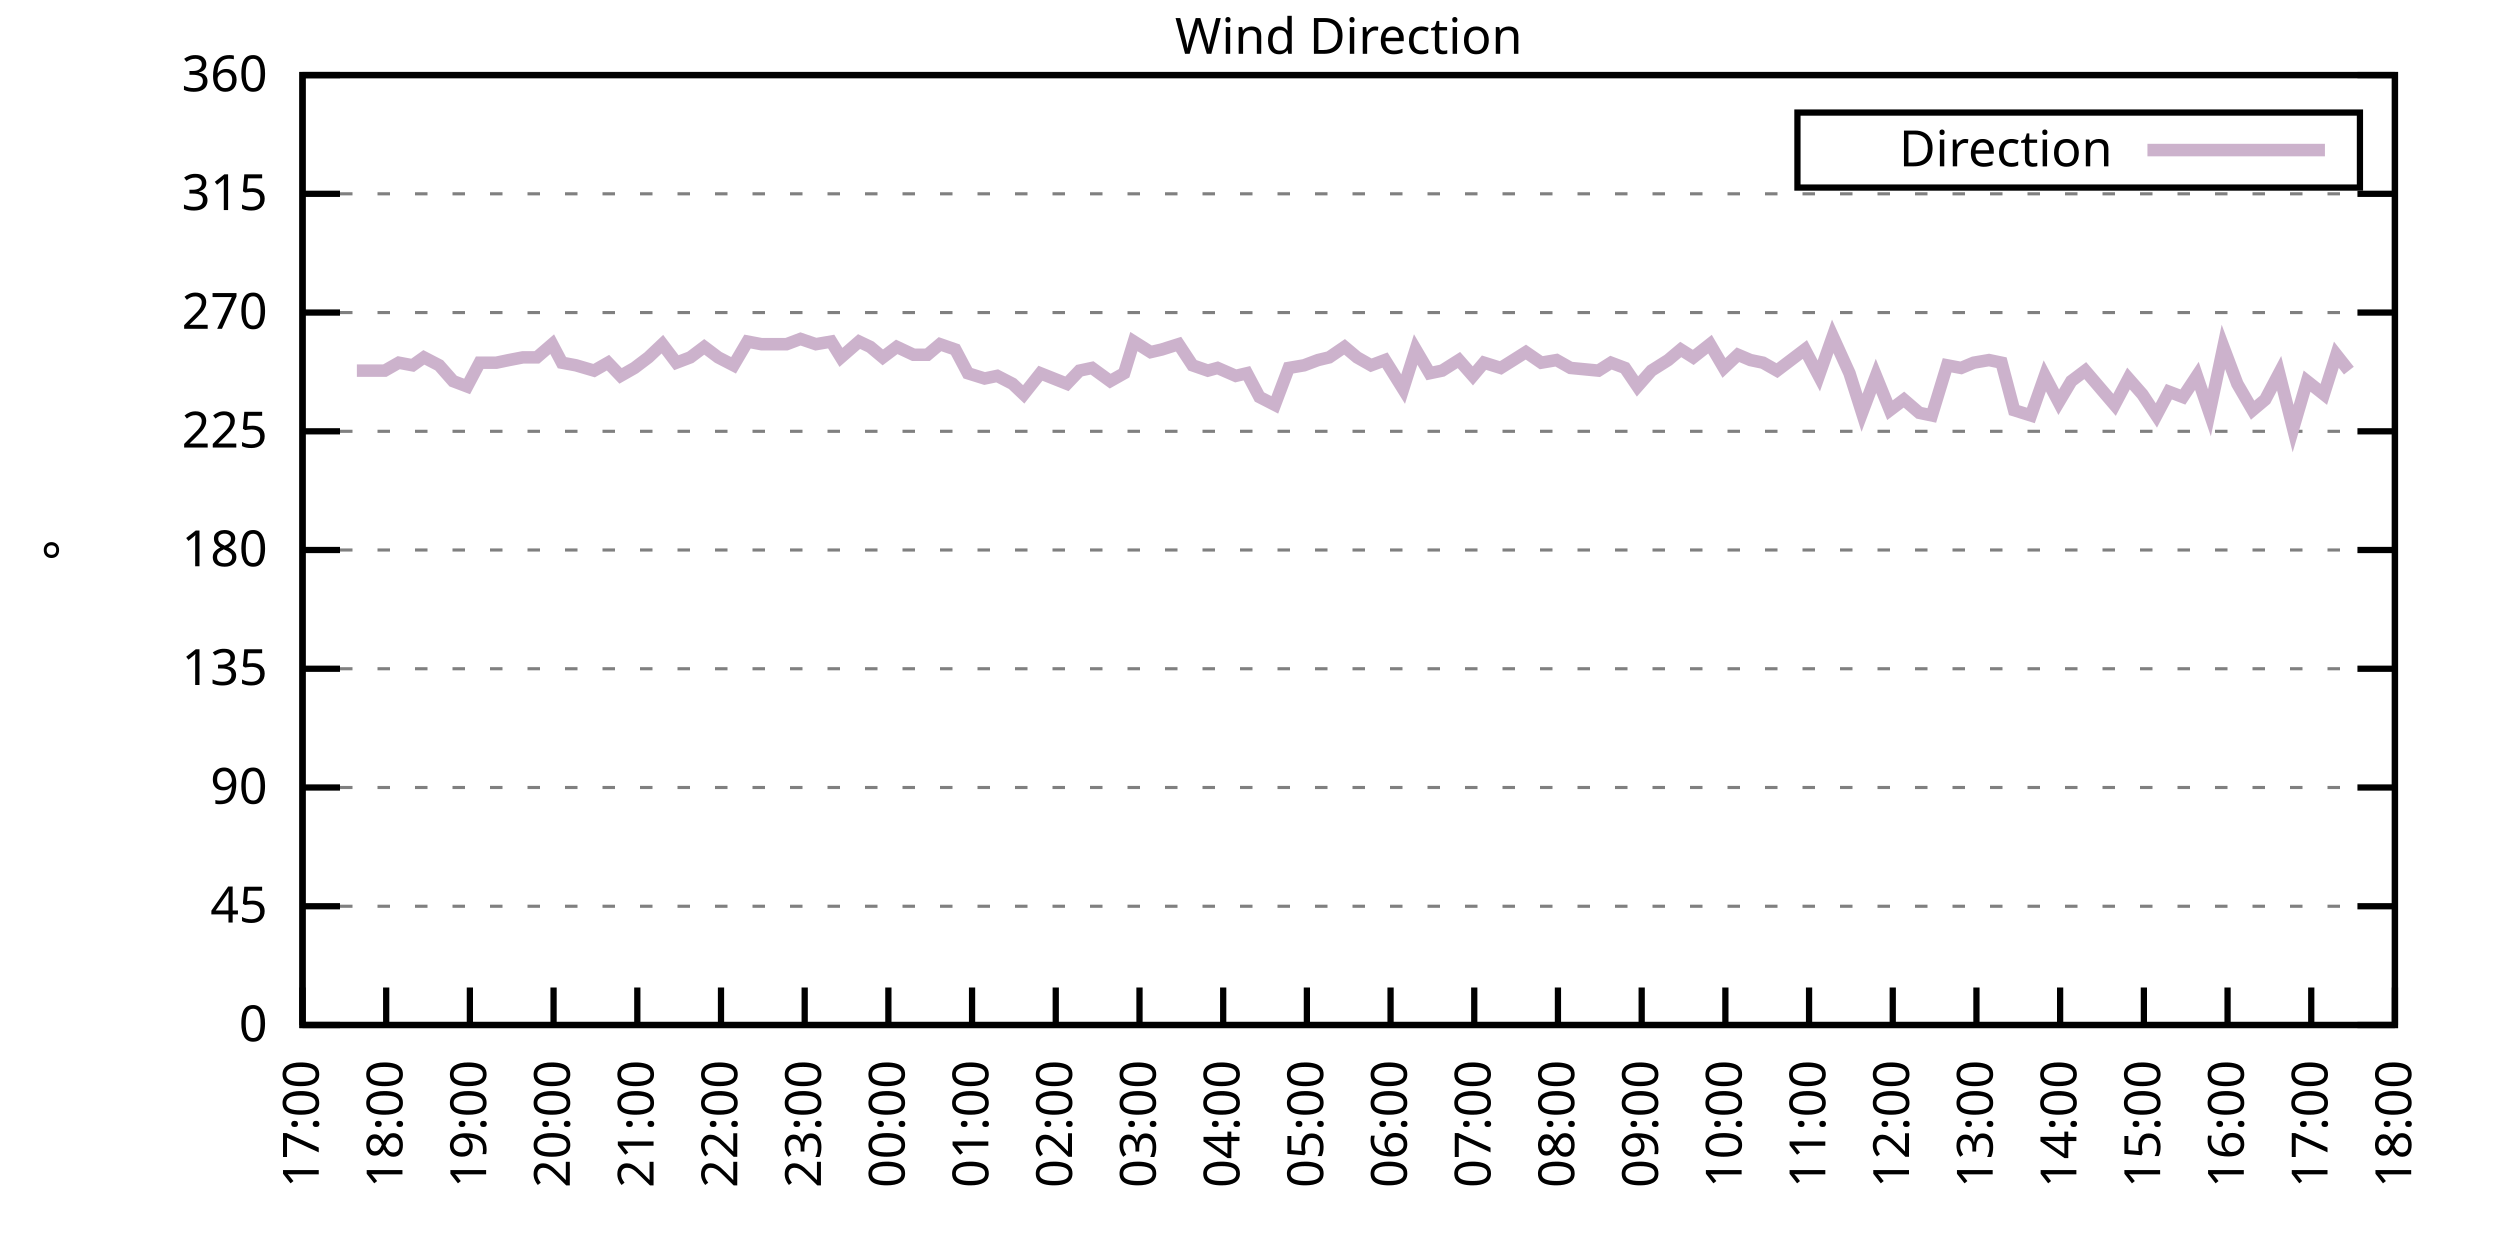
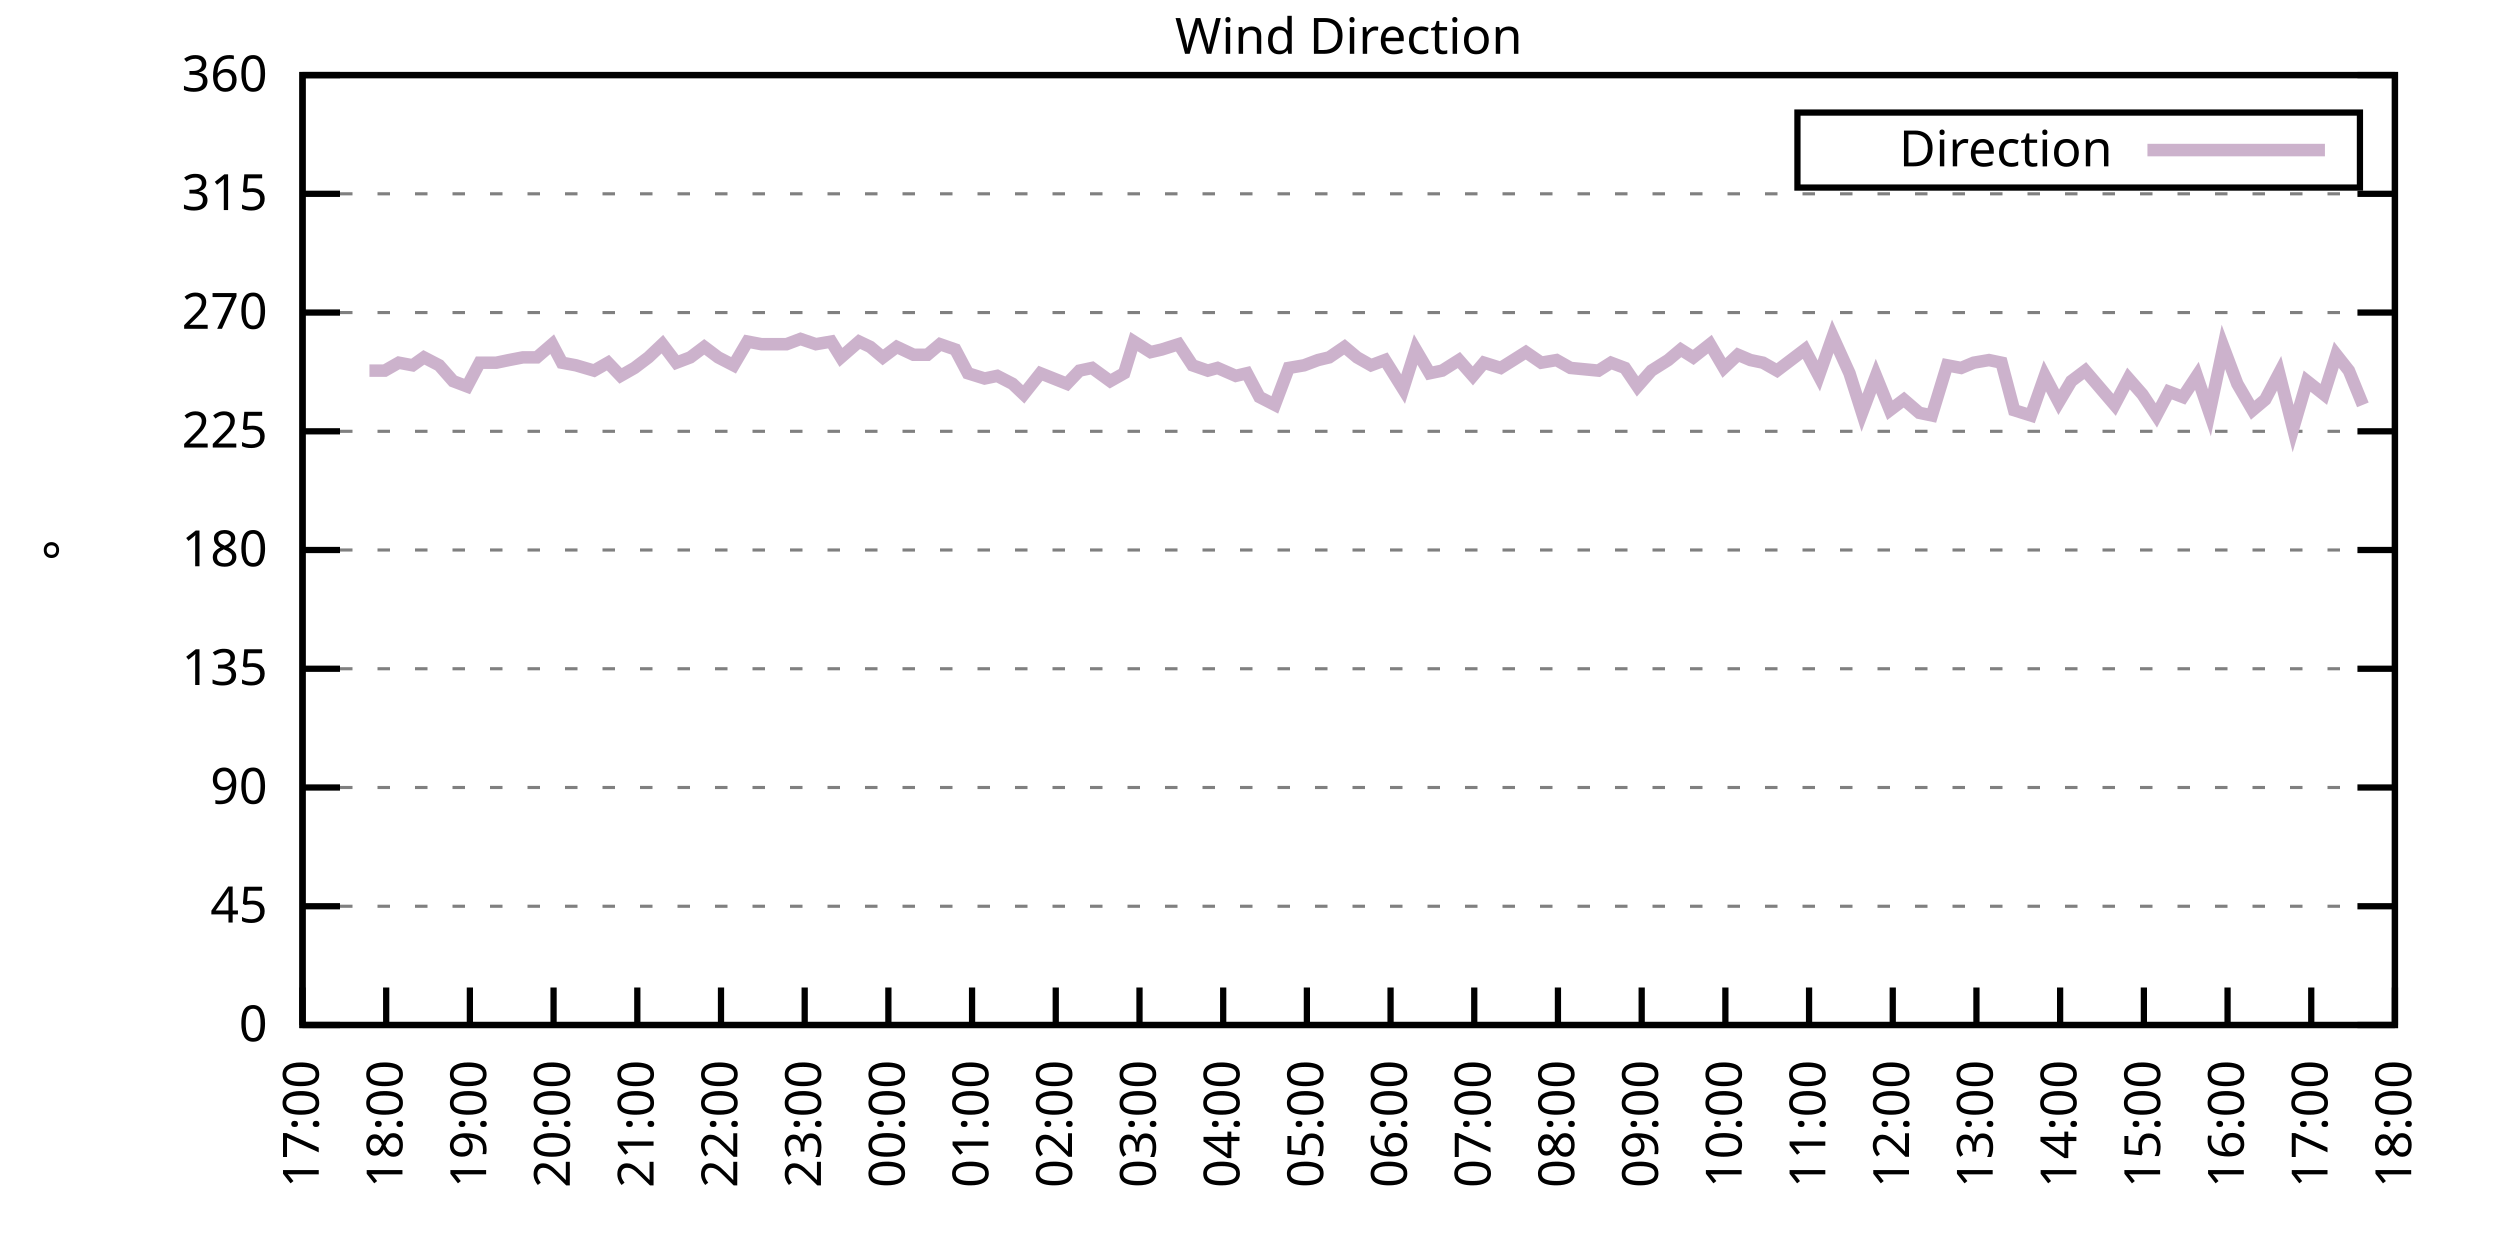
<svg xmlns="http://www.w3.org/2000/svg" xmlns:xlink="http://www.w3.org/1999/xlink" width="400" height="200" viewBox="0 0 400 200">
  <g id="gnuplot_canvas">
    <rect x="0" y="0" width="400" height="200" fill="none" />
    <defs>
      <circle id="gpDot" r="0.5" stroke-width="0.5" stroke="currentColor" />
      <path id="gpPt0" stroke-width="0.333" stroke="currentColor" d="M-1,0 h2 M0,-1 v2" />
      <path id="gpPt1" stroke-width="0.333" stroke="currentColor" d="M-1,-1 L1,1 M1,-1 L-1,1" />
      <path id="gpPt2" stroke-width="0.333" stroke="currentColor" d="M-1,0 L1,0 M0,-1 L0,1 M-1,-1 L1,1 M-1,1 L1,-1" />
      <rect id="gpPt3" stroke-width="0.333" stroke="currentColor" x="-1" y="-1" width="2" height="2" />
      <rect id="gpPt4" stroke-width="0.333" stroke="currentColor" fill="currentColor" x="-1" y="-1" width="2" height="2" />
      <circle id="gpPt5" stroke-width="0.333" stroke="currentColor" cx="0" cy="0" r="1" />
      <use xlink:href="#gpPt5" id="gpPt6" fill="currentColor" stroke="none" />
      <path id="gpPt7" stroke-width="0.333" stroke="currentColor" d="M0,-1.33 L-1.33,0.67 L1.33,0.67 z" />
      <use xlink:href="#gpPt7" id="gpPt8" fill="currentColor" stroke="none" />
      <use xlink:href="#gpPt7" id="gpPt9" stroke="currentColor" transform="rotate(180)" />
      <use xlink:href="#gpPt9" id="gpPt10" fill="currentColor" stroke="none" />
      <use xlink:href="#gpPt3" id="gpPt11" stroke="currentColor" transform="rotate(45)" />
      <use xlink:href="#gpPt11" id="gpPt12" fill="currentColor" stroke="none" />
      <path id="gpPt13" stroke-width="0.333" stroke="currentColor" d="M0,1.330 L1.265,0.411 L0.782,-1.067 L-0.782,-1.076 L-1.265,0.411 z" />
      <use xlink:href="#gpPt13" id="gpPt14" fill="currentColor" stroke="none" />
      <filter id="textbox" filterUnits="objectBoundingBox" x="0" y="0" height="1" width="1">
        <feFlood flood-color="white" flood-opacity="1" result="bgnd" />
        <feComposite in="SourceGraphic" in2="bgnd" operator="atop" />
      </filter>
      <filter id="greybox" filterUnits="objectBoundingBox" x="0" y="0" height="1" width="1">
        <feFlood flood-color="lightgrey" flood-opacity="1" result="grey" />
        <feComposite in="SourceGraphic" in2="grey" operator="atop" />
      </filter>
    </defs>
    <g fill="none" color="white" stroke="currentColor" stroke-width="1.00" stroke-linecap="butt" stroke-linejoin="miter">
</g>
    <g fill="none" color="black" stroke="currentColor" stroke-width="1.00" stroke-linecap="butt" stroke-linejoin="miter">
      <g stroke="none" shape-rendering="crispEdges">
        <polygon fill="rgb(255, 255, 255)" points="48.40,164.00 383.18,164.00 383.18,12.02 48.40,12.02 " />
      </g>
    </g>
    <g fill="none" color="black" stroke="currentColor" stroke-width="1.00" stroke-linecap="butt" stroke-linejoin="miter">
</g>
    <g fill="none" color="black" stroke="black" stroke-width="0.50" stroke-linecap="butt" stroke-linejoin="miter">
</g>
    <g fill="none" color="gray" stroke="currentColor" stroke-width="0.50" stroke-linecap="butt" stroke-linejoin="miter">
      <path stroke="gray" stroke-dasharray="2,4" class="gridline" d="M48.40,164.00 L383.19,164.00  " />
    </g>
    <g fill="none" color="gray" stroke="gray" stroke-width="1.00" stroke-linecap="butt" stroke-linejoin="miter">
</g>
    <g fill="none" color="black" stroke="currentColor" stroke-width="1.00" stroke-linecap="butt" stroke-linejoin="miter">
      <path stroke="black" d="M48.40,164.00 L54.40,164.00 M383.19,164.00 L377.19,164.00  " />
      <g transform="translate(42.80,166.60)" stroke="none" fill="black" font-family="Sans" font-size="8.00" text-anchor="end">
        <text>
          <tspan font-family="Sans"> 0</tspan>
        </text>
      </g>
    </g>
    <g fill="none" color="black" stroke="currentColor" stroke-width="1.00" stroke-linecap="butt" stroke-linejoin="miter">
</g>
    <g fill="none" color="black" stroke="black" stroke-width="0.50" stroke-linecap="butt" stroke-linejoin="miter">
</g>
    <g fill="none" color="gray" stroke="currentColor" stroke-width="0.50" stroke-linecap="butt" stroke-linejoin="miter">
      <path stroke="gray" stroke-dasharray="2,4" class="gridline" d="M48.40,145.00 L383.19,145.00  " />
    </g>
    <g fill="none" color="gray" stroke="gray" stroke-width="1.00" stroke-linecap="butt" stroke-linejoin="miter">
</g>
    <g fill="none" color="black" stroke="currentColor" stroke-width="1.00" stroke-linecap="butt" stroke-linejoin="miter">
      <path stroke="black" d="M48.40,145.00 L54.40,145.00 M383.19,145.00 L377.19,145.00  " />
      <g transform="translate(42.80,147.60)" stroke="none" fill="black" font-family="Sans" font-size="8.00" text-anchor="end">
        <text>
          <tspan font-family="Sans"> 45</tspan>
        </text>
      </g>
    </g>
    <g fill="none" color="black" stroke="currentColor" stroke-width="1.00" stroke-linecap="butt" stroke-linejoin="miter">
</g>
    <g fill="none" color="black" stroke="black" stroke-width="0.50" stroke-linecap="butt" stroke-linejoin="miter">
</g>
    <g fill="none" color="gray" stroke="currentColor" stroke-width="0.50" stroke-linecap="butt" stroke-linejoin="miter">
      <path stroke="gray" stroke-dasharray="2,4" class="gridline" d="M48.40,126.00 L383.19,126.00  " />
    </g>
    <g fill="none" color="gray" stroke="gray" stroke-width="1.00" stroke-linecap="butt" stroke-linejoin="miter">
</g>
    <g fill="none" color="black" stroke="currentColor" stroke-width="1.00" stroke-linecap="butt" stroke-linejoin="miter">
      <path stroke="black" d="M48.40,126.00 L54.40,126.00 M383.19,126.00 L377.19,126.00  " />
      <g transform="translate(42.80,128.60)" stroke="none" fill="black" font-family="Sans" font-size="8.00" text-anchor="end">
        <text>
          <tspan font-family="Sans"> 90</tspan>
        </text>
      </g>
    </g>
    <g fill="none" color="black" stroke="currentColor" stroke-width="1.00" stroke-linecap="butt" stroke-linejoin="miter">
</g>
    <g fill="none" color="black" stroke="black" stroke-width="0.50" stroke-linecap="butt" stroke-linejoin="miter">
</g>
    <g fill="none" color="gray" stroke="currentColor" stroke-width="0.50" stroke-linecap="butt" stroke-linejoin="miter">
      <path stroke="gray" stroke-dasharray="2,4" class="gridline" d="M48.40,107.00 L383.19,107.00  " />
    </g>
    <g fill="none" color="gray" stroke="gray" stroke-width="1.00" stroke-linecap="butt" stroke-linejoin="miter">
</g>
    <g fill="none" color="black" stroke="currentColor" stroke-width="1.00" stroke-linecap="butt" stroke-linejoin="miter">
      <path stroke="black" d="M48.40,107.00 L54.40,107.00 M383.19,107.00 L377.19,107.00  " />
      <g transform="translate(42.80,109.60)" stroke="none" fill="black" font-family="Sans" font-size="8.00" text-anchor="end">
        <text>
          <tspan font-family="Sans"> 135</tspan>
        </text>
      </g>
    </g>
    <g fill="none" color="black" stroke="currentColor" stroke-width="1.00" stroke-linecap="butt" stroke-linejoin="miter">
</g>
    <g fill="none" color="black" stroke="black" stroke-width="0.50" stroke-linecap="butt" stroke-linejoin="miter">
</g>
    <g fill="none" color="gray" stroke="currentColor" stroke-width="0.50" stroke-linecap="butt" stroke-linejoin="miter">
      <path stroke="gray" stroke-dasharray="2,4" class="gridline" d="M48.40,88.00 L383.19,88.00  " />
    </g>
    <g fill="none" color="gray" stroke="gray" stroke-width="1.00" stroke-linecap="butt" stroke-linejoin="miter">
</g>
    <g fill="none" color="black" stroke="currentColor" stroke-width="1.00" stroke-linecap="butt" stroke-linejoin="miter">
      <path stroke="black" d="M48.40,88.00 L54.40,88.00 M383.19,88.00 L377.19,88.00  " />
      <g transform="translate(42.80,90.60)" stroke="none" fill="black" font-family="Sans" font-size="8.00" text-anchor="end">
        <text>
          <tspan font-family="Sans"> 180</tspan>
        </text>
      </g>
    </g>
    <g fill="none" color="black" stroke="currentColor" stroke-width="1.00" stroke-linecap="butt" stroke-linejoin="miter">
</g>
    <g fill="none" color="black" stroke="black" stroke-width="0.50" stroke-linecap="butt" stroke-linejoin="miter">
</g>
    <g fill="none" color="gray" stroke="currentColor" stroke-width="0.50" stroke-linecap="butt" stroke-linejoin="miter">
      <path stroke="gray" stroke-dasharray="2,4" class="gridline" d="M48.40,69.01 L383.19,69.01  " />
    </g>
    <g fill="none" color="gray" stroke="gray" stroke-width="1.00" stroke-linecap="butt" stroke-linejoin="miter">
</g>
    <g fill="none" color="black" stroke="currentColor" stroke-width="1.00" stroke-linecap="butt" stroke-linejoin="miter">
      <path stroke="black" d="M48.40,69.01 L54.40,69.01 M383.19,69.01 L377.19,69.01  " />
      <g transform="translate(42.80,71.61)" stroke="none" fill="black" font-family="Sans" font-size="8.00" text-anchor="end">
        <text>
          <tspan font-family="Sans"> 225</tspan>
        </text>
      </g>
    </g>
    <g fill="none" color="black" stroke="currentColor" stroke-width="1.00" stroke-linecap="butt" stroke-linejoin="miter">
</g>
    <g fill="none" color="black" stroke="black" stroke-width="0.50" stroke-linecap="butt" stroke-linejoin="miter">
</g>
    <g fill="none" color="gray" stroke="currentColor" stroke-width="0.50" stroke-linecap="butt" stroke-linejoin="miter">
      <path stroke="gray" stroke-dasharray="2,4" class="gridline" d="M48.40,50.01 L383.19,50.01  " />
    </g>
    <g fill="none" color="gray" stroke="gray" stroke-width="1.00" stroke-linecap="butt" stroke-linejoin="miter">
</g>
    <g fill="none" color="black" stroke="currentColor" stroke-width="1.00" stroke-linecap="butt" stroke-linejoin="miter">
      <path stroke="black" d="M48.40,50.01 L54.40,50.01 M383.19,50.01 L377.19,50.01  " />
      <g transform="translate(42.80,52.61)" stroke="none" fill="black" font-family="Sans" font-size="8.00" text-anchor="end">
        <text>
          <tspan font-family="Sans"> 270</tspan>
        </text>
      </g>
    </g>
    <g fill="none" color="black" stroke="currentColor" stroke-width="1.00" stroke-linecap="butt" stroke-linejoin="miter">
</g>
    <g fill="none" color="black" stroke="black" stroke-width="0.50" stroke-linecap="butt" stroke-linejoin="miter">
</g>
    <g fill="none" color="gray" stroke="currentColor" stroke-width="0.50" stroke-linecap="butt" stroke-linejoin="miter">
      <path stroke="gray" stroke-dasharray="2,4" class="gridline" d="M48.40,31.01 L383.19,31.01  " />
    </g>
    <g fill="none" color="gray" stroke="gray" stroke-width="1.00" stroke-linecap="butt" stroke-linejoin="miter">
</g>
    <g fill="none" color="black" stroke="currentColor" stroke-width="1.00" stroke-linecap="butt" stroke-linejoin="miter">
      <path stroke="black" d="M48.40,31.01 L54.40,31.01 M383.19,31.01 L377.19,31.01  " />
      <g transform="translate(42.80,33.61)" stroke="none" fill="black" font-family="Sans" font-size="8.00" text-anchor="end">
        <text>
          <tspan font-family="Sans"> 315</tspan>
        </text>
      </g>
    </g>
    <g fill="none" color="black" stroke="currentColor" stroke-width="1.00" stroke-linecap="butt" stroke-linejoin="miter">
</g>
    <g fill="none" color="black" stroke="black" stroke-width="0.50" stroke-linecap="butt" stroke-linejoin="miter">
</g>
    <g fill="none" color="gray" stroke="currentColor" stroke-width="0.50" stroke-linecap="butt" stroke-linejoin="miter">
      <path stroke="gray" stroke-dasharray="2,4" class="gridline" d="M48.40,12.01 L383.19,12.01  " />
    </g>
    <g fill="none" color="gray" stroke="gray" stroke-width="1.00" stroke-linecap="butt" stroke-linejoin="miter">
</g>
    <g fill="none" color="black" stroke="currentColor" stroke-width="1.00" stroke-linecap="butt" stroke-linejoin="miter">
      <path stroke="black" d="M48.40,12.01 L54.40,12.01 M383.19,12.01 L377.19,12.01  " />
      <g transform="translate(42.80,14.61)" stroke="none" fill="black" font-family="Sans" font-size="8.00" text-anchor="end">
        <text>
          <tspan font-family="Sans"> 360</tspan>
        </text>
      </g>
    </g>
    <g fill="none" color="black" stroke="currentColor" stroke-width="1.00" stroke-linecap="butt" stroke-linejoin="miter">
      <path stroke="black" d="M48.40,164.00 L48.40,158.00  " />
      <g transform="translate(51.00,169.60) rotate(270.00)" stroke="none" fill="black" font-family="Sans" font-size="8.00" text-anchor="end">
        <text>
          <tspan font-family="Sans">17:00</tspan>
        </text>
      </g>
    </g>
    <g fill="none" color="black" stroke="currentColor" stroke-width="1.00" stroke-linecap="butt" stroke-linejoin="miter">
      <path stroke="black" d="M61.79,164.00 L61.79,158.00  " />
      <g transform="translate(64.39,169.60) rotate(270.00)" stroke="none" fill="black" font-family="Sans" font-size="8.00" text-anchor="end">
        <text>
          <tspan font-family="Sans">18:00</tspan>
        </text>
      </g>
    </g>
    <g fill="none" color="black" stroke="currentColor" stroke-width="1.00" stroke-linecap="butt" stroke-linejoin="miter">
      <path stroke="black" d="M75.18,164.00 L75.18,158.00  " />
      <g transform="translate(77.78,169.60) rotate(270.00)" stroke="none" fill="black" font-family="Sans" font-size="8.00" text-anchor="end">
        <text>
          <tspan font-family="Sans">19:00</tspan>
        </text>
      </g>
    </g>
    <g fill="none" color="black" stroke="currentColor" stroke-width="1.00" stroke-linecap="butt" stroke-linejoin="miter">
      <path stroke="black" d="M88.57,164.00 L88.57,158.00  " />
      <g transform="translate(91.17,169.60) rotate(270.00)" stroke="none" fill="black" font-family="Sans" font-size="8.00" text-anchor="end">
        <text>
          <tspan font-family="Sans">20:00</tspan>
        </text>
      </g>
    </g>
    <g fill="none" color="black" stroke="currentColor" stroke-width="1.00" stroke-linecap="butt" stroke-linejoin="miter">
      <path stroke="black" d="M101.97,164.00 L101.97,158.00  " />
      <g transform="translate(104.57,169.60) rotate(270.00)" stroke="none" fill="black" font-family="Sans" font-size="8.00" text-anchor="end">
        <text>
          <tspan font-family="Sans">21:00</tspan>
        </text>
      </g>
    </g>
    <g fill="none" color="black" stroke="currentColor" stroke-width="1.00" stroke-linecap="butt" stroke-linejoin="miter">
      <path stroke="black" d="M115.36,164.00 L115.36,158.00  " />
      <g transform="translate(117.96,169.60) rotate(270.00)" stroke="none" fill="black" font-family="Sans" font-size="8.00" text-anchor="end">
        <text>
          <tspan font-family="Sans">22:00</tspan>
        </text>
      </g>
    </g>
    <g fill="none" color="black" stroke="currentColor" stroke-width="1.00" stroke-linecap="butt" stroke-linejoin="miter">
      <path stroke="black" d="M128.75,164.00 L128.75,158.00  " />
      <g transform="translate(131.35,169.60) rotate(270.00)" stroke="none" fill="black" font-family="Sans" font-size="8.00" text-anchor="end">
        <text>
          <tspan font-family="Sans">23:00</tspan>
        </text>
      </g>
    </g>
    <g fill="none" color="black" stroke="currentColor" stroke-width="1.00" stroke-linecap="butt" stroke-linejoin="miter">
      <path stroke="black" d="M142.14,164.00 L142.14,158.00  " />
      <g transform="translate(144.74,169.60) rotate(270.00)" stroke="none" fill="black" font-family="Sans" font-size="8.00" text-anchor="end">
        <text>
          <tspan font-family="Sans">00:00</tspan>
        </text>
      </g>
    </g>
    <g fill="none" color="black" stroke="currentColor" stroke-width="1.00" stroke-linecap="butt" stroke-linejoin="miter">
      <path stroke="black" d="M155.53,164.00 L155.53,158.00  " />
      <g transform="translate(158.13,169.60) rotate(270.00)" stroke="none" fill="black" font-family="Sans" font-size="8.00" text-anchor="end">
        <text>
          <tspan font-family="Sans">01:00</tspan>
        </text>
      </g>
    </g>
    <g fill="none" color="black" stroke="currentColor" stroke-width="1.00" stroke-linecap="butt" stroke-linejoin="miter">
      <path stroke="black" d="M168.92,164.00 L168.92,158.00  " />
      <g transform="translate(171.52,169.60) rotate(270.00)" stroke="none" fill="black" font-family="Sans" font-size="8.00" text-anchor="end">
        <text>
          <tspan font-family="Sans">02:00</tspan>
        </text>
      </g>
    </g>
    <g fill="none" color="black" stroke="currentColor" stroke-width="1.00" stroke-linecap="butt" stroke-linejoin="miter">
      <path stroke="black" d="M182.32,164.00 L182.32,158.00  " />
      <g transform="translate(184.92,169.60) rotate(270.00)" stroke="none" fill="black" font-family="Sans" font-size="8.00" text-anchor="end">
        <text>
          <tspan font-family="Sans">03:00</tspan>
        </text>
      </g>
    </g>
    <g fill="none" color="black" stroke="currentColor" stroke-width="1.00" stroke-linecap="butt" stroke-linejoin="miter">
      <path stroke="black" d="M195.71,164.00 L195.71,158.00  " />
      <g transform="translate(198.31,169.60) rotate(270.00)" stroke="none" fill="black" font-family="Sans" font-size="8.00" text-anchor="end">
        <text>
          <tspan font-family="Sans">04:00</tspan>
        </text>
      </g>
    </g>
    <g fill="none" color="black" stroke="currentColor" stroke-width="1.00" stroke-linecap="butt" stroke-linejoin="miter">
      <path stroke="black" d="M209.10,164.00 L209.10,158.00  " />
      <g transform="translate(211.70,169.60) rotate(270.00)" stroke="none" fill="black" font-family="Sans" font-size="8.00" text-anchor="end">
        <text>
          <tspan font-family="Sans">05:00</tspan>
        </text>
      </g>
    </g>
    <g fill="none" color="black" stroke="currentColor" stroke-width="1.00" stroke-linecap="butt" stroke-linejoin="miter">
      <path stroke="black" d="M222.49,164.00 L222.49,158.00  " />
      <g transform="translate(225.09,169.60) rotate(270.00)" stroke="none" fill="black" font-family="Sans" font-size="8.00" text-anchor="end">
        <text>
          <tspan font-family="Sans">06:00</tspan>
        </text>
      </g>
    </g>
    <g fill="none" color="black" stroke="currentColor" stroke-width="1.00" stroke-linecap="butt" stroke-linejoin="miter">
      <path stroke="black" d="M235.88,164.00 L235.88,158.00  " />
      <g transform="translate(238.48,169.60) rotate(270.00)" stroke="none" fill="black" font-family="Sans" font-size="8.00" text-anchor="end">
        <text>
          <tspan font-family="Sans">07:00</tspan>
        </text>
      </g>
    </g>
    <g fill="none" color="black" stroke="currentColor" stroke-width="1.00" stroke-linecap="butt" stroke-linejoin="miter">
      <path stroke="black" d="M249.27,164.00 L249.27,158.00  " />
      <g transform="translate(251.87,169.60) rotate(270.00)" stroke="none" fill="black" font-family="Sans" font-size="8.00" text-anchor="end">
        <text>
          <tspan font-family="Sans">08:00</tspan>
        </text>
      </g>
    </g>
    <g fill="none" color="black" stroke="currentColor" stroke-width="1.00" stroke-linecap="butt" stroke-linejoin="miter">
      <path stroke="black" d="M262.67,164.00 L262.67,158.00  " />
      <g transform="translate(265.27,169.60) rotate(270.00)" stroke="none" fill="black" font-family="Sans" font-size="8.00" text-anchor="end">
        <text>
          <tspan font-family="Sans">09:00</tspan>
        </text>
      </g>
    </g>
    <g fill="none" color="black" stroke="currentColor" stroke-width="1.00" stroke-linecap="butt" stroke-linejoin="miter">
      <path stroke="black" d="M276.06,164.00 L276.06,158.00  " />
      <g transform="translate(278.66,169.60) rotate(270.00)" stroke="none" fill="black" font-family="Sans" font-size="8.00" text-anchor="end">
        <text>
          <tspan font-family="Sans">10:00</tspan>
        </text>
      </g>
    </g>
    <g fill="none" color="black" stroke="currentColor" stroke-width="1.00" stroke-linecap="butt" stroke-linejoin="miter">
      <path stroke="black" d="M289.45,164.00 L289.45,158.00  " />
      <g transform="translate(292.05,169.60) rotate(270.00)" stroke="none" fill="black" font-family="Sans" font-size="8.00" text-anchor="end">
        <text>
          <tspan font-family="Sans">11:00</tspan>
        </text>
      </g>
    </g>
    <g fill="none" color="black" stroke="currentColor" stroke-width="1.00" stroke-linecap="butt" stroke-linejoin="miter">
      <path stroke="black" d="M302.84,164.00 L302.84,158.00  " />
      <g transform="translate(305.44,169.60) rotate(270.00)" stroke="none" fill="black" font-family="Sans" font-size="8.00" text-anchor="end">
        <text>
          <tspan font-family="Sans">12:00</tspan>
        </text>
      </g>
    </g>
    <g fill="none" color="black" stroke="currentColor" stroke-width="1.00" stroke-linecap="butt" stroke-linejoin="miter">
      <path stroke="black" d="M316.23,164.00 L316.23,158.00  " />
      <g transform="translate(318.83,169.60) rotate(270.00)" stroke="none" fill="black" font-family="Sans" font-size="8.00" text-anchor="end">
        <text>
          <tspan font-family="Sans">13:00</tspan>
        </text>
      </g>
    </g>
    <g fill="none" color="black" stroke="currentColor" stroke-width="1.00" stroke-linecap="butt" stroke-linejoin="miter">
      <path stroke="black" d="M329.62,164.00 L329.62,158.00  " />
      <g transform="translate(332.22,169.60) rotate(270.00)" stroke="none" fill="black" font-family="Sans" font-size="8.00" text-anchor="end">
        <text>
          <tspan font-family="Sans">14:00</tspan>
        </text>
      </g>
    </g>
    <g fill="none" color="black" stroke="currentColor" stroke-width="1.00" stroke-linecap="butt" stroke-linejoin="miter">
      <path stroke="black" d="M343.02,164.00 L343.02,158.00  " />
      <g transform="translate(345.62,169.60) rotate(270.00)" stroke="none" fill="black" font-family="Sans" font-size="8.00" text-anchor="end">
        <text>
          <tspan font-family="Sans">15:00</tspan>
        </text>
      </g>
    </g>
    <g fill="none" color="black" stroke="currentColor" stroke-width="1.00" stroke-linecap="butt" stroke-linejoin="miter">
      <path stroke="black" d="M356.41,164.00 L356.41,158.00  " />
      <g transform="translate(359.01,169.60) rotate(270.00)" stroke="none" fill="black" font-family="Sans" font-size="8.00" text-anchor="end">
        <text>
          <tspan font-family="Sans">16:00</tspan>
        </text>
      </g>
    </g>
    <g fill="none" color="black" stroke="currentColor" stroke-width="1.00" stroke-linecap="butt" stroke-linejoin="miter">
      <path stroke="black" d="M369.80,164.00 L369.80,158.00  " />
      <g transform="translate(372.40,169.60) rotate(270.00)" stroke="none" fill="black" font-family="Sans" font-size="8.00" text-anchor="end">
        <text>
          <tspan font-family="Sans">17:00</tspan>
        </text>
      </g>
    </g>
    <g fill="none" color="black" stroke="currentColor" stroke-width="1.00" stroke-linecap="butt" stroke-linejoin="miter">
      <path stroke="black" d="M383.19,164.00 L383.19,158.00  " />
      <g transform="translate(385.79,169.60) rotate(270.00)" stroke="none" fill="black" font-family="Sans" font-size="8.00" text-anchor="end">
        <text>
          <tspan font-family="Sans">18:00</tspan>
        </text>
      </g>
    </g>
    <g fill="none" color="black" stroke="currentColor" stroke-width="1.00" stroke-linecap="butt" stroke-linejoin="miter">
</g>
    <g fill="none" color="black" stroke="currentColor" stroke-width="1.00" stroke-linecap="butt" stroke-linejoin="miter">
      <path stroke="black" d="M48.40,12.01 L48.40,164.00 L383.19,164.00 L383.19,12.01 L48.40,12.01 Z  " />
    </g>
    <g fill="none" color="black" stroke="currentColor" stroke-width="1.00" stroke-linecap="butt" stroke-linejoin="miter">
</g>
    <g fill="none" color="black" stroke="currentColor" stroke-width="1.00" stroke-linecap="butt" stroke-linejoin="miter">
      <path stroke="black" d="M287.59,30.01 L287.59,18.01 L377.59,18.01 L377.59,30.01 L287.59,30.01 Z  " />
    </g>
    <g id="Wind_direction_plot_1">
      <g fill="none" color="white" stroke="black" stroke-width="2.00" stroke-linecap="butt" stroke-linejoin="miter">
</g>
      <g fill="none" color="black" stroke="currentColor" stroke-width="2.00" stroke-linecap="butt" stroke-linejoin="miter">
        <g transform="translate(337.99,26.61)" stroke="none" fill="black" font-family="Sans" font-size="8.00" text-anchor="end">
          <text>
            <tspan font-family="Sans">Direction</tspan>
          </text>
        </g>
      </g>
      <g fill="none" color="black" stroke="currentColor" stroke-width="2.00" stroke-linecap="butt" stroke-linejoin="miter">
-         <path stroke="rgb(204, 178, 204)" d="M343.59,24.01 L371.99,24.01 M57.10,59.30 L59.11,59.30 L61.57,59.30 L63.80,58.03 L66.03,58.45 L67.82,57.18   L70.27,58.45 L72.50,60.98 L74.74,61.83 L76.75,58.03 L79.42,58.03 L81.43,57.61 L83.66,57.18 L85.90,57.18   L88.35,55.07 L89.91,58.03 L92.15,58.45 L95.05,59.30 L97.28,58.03 L99.29,60.14 L101.52,58.87 L103.75,57.18   L105.98,55.07 L108.22,58.03 L110.45,57.18 L112.68,55.50 L114.91,57.18 L117.37,58.45 L119.60,54.65 L121.83,55.07   L123.84,55.07 L125.85,55.07 L128.08,54.23 L130.54,55.07 L132.99,54.65 L134.55,57.18 L137.45,54.65 L139.24,55.50   L141.25,57.18 L143.48,55.50 L146.16,56.76 L148.39,56.76 L150.40,55.07 L152.85,55.92 L154.86,59.72 L157.54,60.56   L159.55,60.14 L162.01,61.41 L163.79,63.10 L166.47,59.72 L170.71,61.41 L172.72,59.30 L174.73,58.87 L177.63,60.98   L179.86,59.72 L181.42,54.65 L184.10,56.34 L185.89,55.92 L188.57,55.07 L190.80,58.45 L193.25,59.30 L194.81,58.87   L197.72,60.14 L199.50,59.72 L201.51,63.52 L203.97,64.78 L206.20,58.87 L208.65,58.45 L210.88,57.61 L212.67,57.18   L215.13,55.50 L217.13,57.18 L219.37,58.45 L221.60,57.61 L224.50,62.25 L226.51,55.92 L228.74,59.72 L230.75,59.30   L233.43,57.61 L235.66,60.14 L237.44,58.03 L240.12,58.87 L242.13,57.61 L244.14,56.34 L246.60,58.03 L249.05,57.61   L251.28,58.87 L255.75,59.30 L257.76,58.03 L259.99,58.87 L262.00,61.83 L264.23,59.30 L266.91,57.61 L268.92,55.92   L270.92,57.18 L273.60,55.07 L275.83,58.87 L278.07,56.76 L280.07,57.61 L282.08,58.03 L284.32,59.30 L286.55,57.61   L288.78,55.92 L291.01,60.14 L293.24,53.81 L295.92,59.72 L297.93,66.05 L300.16,60.14 L302.39,65.63 L304.63,63.94   L307.08,66.05 L309.09,66.47 L311.54,58.45 L313.78,58.87 L315.79,58.03 L318.24,57.61 L320.25,58.03 L322.26,65.63   L324.94,66.47 L327.17,60.14 L329.40,64.36 L331.41,60.98 L333.64,59.30 L338.33,64.78 L340.56,60.56 L342.79,63.10   L345.02,66.47 L347.03,62.67 L349.26,63.52 L351.50,60.14 L353.51,66.05 L355.74,55.50 L357.97,61.41 L360.42,65.63   L362.43,63.94 L364.66,59.72 L366.90,68.58 L369.13,60.98 L371.81,63.10 L373.82,56.76 L375.82,59.30  " />
+         <path stroke="rgb(204, 178, 204)" d="M343.59,24.01 L371.99,24.01 M59.11,59.30 L61.57,59.30 L63.80,58.03 L66.03,58.45 L67.82,57.18 L70.27,58.45   L72.50,60.98 L74.74,61.83 L76.75,58.03 L79.42,58.03 L81.43,57.61 L83.66,57.18 L85.90,57.18 L88.35,55.07   L89.91,58.03 L92.15,58.45 L95.05,59.30 L97.28,58.03 L99.29,60.14 L101.52,58.87 L103.75,57.18 L105.98,55.07   L108.22,58.03 L110.45,57.18 L112.68,55.50 L114.91,57.18 L117.37,58.45 L119.60,54.65 L121.83,55.07 L123.84,55.07   L125.85,55.07 L128.08,54.23 L130.54,55.07 L132.99,54.65 L134.55,57.18 L137.45,54.65 L139.24,55.50 L141.25,57.18   L143.48,55.50 L146.16,56.76 L148.39,56.76 L150.40,55.07 L152.85,55.92 L154.86,59.72 L157.54,60.56 L159.55,60.14   L162.01,61.41 L163.79,63.10 L166.47,59.72 L170.71,61.41 L172.72,59.30 L174.73,58.87 L177.63,60.98 L179.86,59.72   L181.42,54.65 L184.10,56.34 L185.89,55.92 L188.57,55.07 L190.80,58.45 L193.25,59.30 L194.81,58.87 L197.72,60.14   L199.50,59.72 L201.51,63.52 L203.97,64.78 L206.20,58.87 L208.65,58.45 L210.88,57.61 L212.67,57.18 L215.13,55.50   L217.13,57.18 L219.37,58.45 L221.60,57.61 L224.50,62.25 L226.51,55.92 L228.74,59.72 L230.75,59.30 L233.43,57.61   L235.66,60.14 L237.44,58.03 L240.12,58.87 L242.13,57.61 L244.14,56.34 L246.60,58.03 L249.05,57.61 L251.28,58.87   L255.75,59.30 L257.76,58.03 L259.99,58.87 L262.00,61.83 L264.23,59.30 L266.91,57.61 L268.92,55.92 L270.92,57.18   L273.60,55.07 L275.83,58.87 L278.07,56.76 L280.07,57.61 L282.08,58.03 L284.32,59.30 L286.55,57.61 L288.78,55.92   L291.01,60.14 L293.24,53.81 L295.92,59.72 L297.93,66.05 L300.16,60.14 L302.39,65.63 L304.63,63.94 L307.08,66.05   L309.09,66.47 L311.54,58.45 L313.78,58.87 L315.79,58.03 L318.24,57.61 L320.25,58.03 L322.26,65.63 L324.94,66.47   L327.17,60.14 L329.40,64.36 L331.41,60.98 L333.64,59.30 L338.33,64.78 L340.56,60.56 L342.79,63.10 L345.02,66.47   L347.03,62.67 L349.26,63.52 L351.50,60.14 L353.51,66.05 L355.74,55.50 L357.97,61.41 L360.42,65.63 L362.43,63.94   L364.66,59.72 L366.90,68.58 L369.13,60.98 L371.81,63.10 L373.82,56.76 L375.82,59.30 L378.06,64.78  " />
      </g>
    </g>
    <g fill="none" color="black" stroke="currentColor" stroke-width="2.00" stroke-linecap="butt" stroke-linejoin="miter">
</g>
    <g fill="none" color="black" stroke="black" stroke-width="1.00" stroke-linecap="butt" stroke-linejoin="miter">
</g>
    <g fill="none" color="black" stroke="currentColor" stroke-width="1.00" stroke-linecap="butt" stroke-linejoin="miter">
      <path stroke="black" d="M48.40,12.01 L48.40,164.00 L383.19,164.00 L383.19,12.01 L48.40,12.01 Z  " />
      <g transform="translate(12.80,88.01) rotate(270.00)" stroke="none" fill="black" font-family="Sans" font-size="8.00" text-anchor="middle">
        <text>
          <tspan font-family="Sans">°</tspan>
        </text>
      </g>
    </g>
    <g fill="none" color="black" stroke="currentColor" stroke-width="1.00" stroke-linecap="butt" stroke-linejoin="miter">
</g>
    <g fill="none" color="black" stroke="currentColor" stroke-width="1.00" stroke-linecap="butt" stroke-linejoin="miter">
      <g transform="translate(215.79,8.61)" stroke="none" fill="black" font-family="Sans" font-size="8.00" text-anchor="middle">
        <text>
          <tspan font-family="Sans">Wind Direction</tspan>
        </text>
      </g>
    </g>
    <g fill="none" color="black" stroke="currentColor" stroke-width="1.00" stroke-linecap="butt" stroke-linejoin="miter">
</g>
  </g>
</svg>
